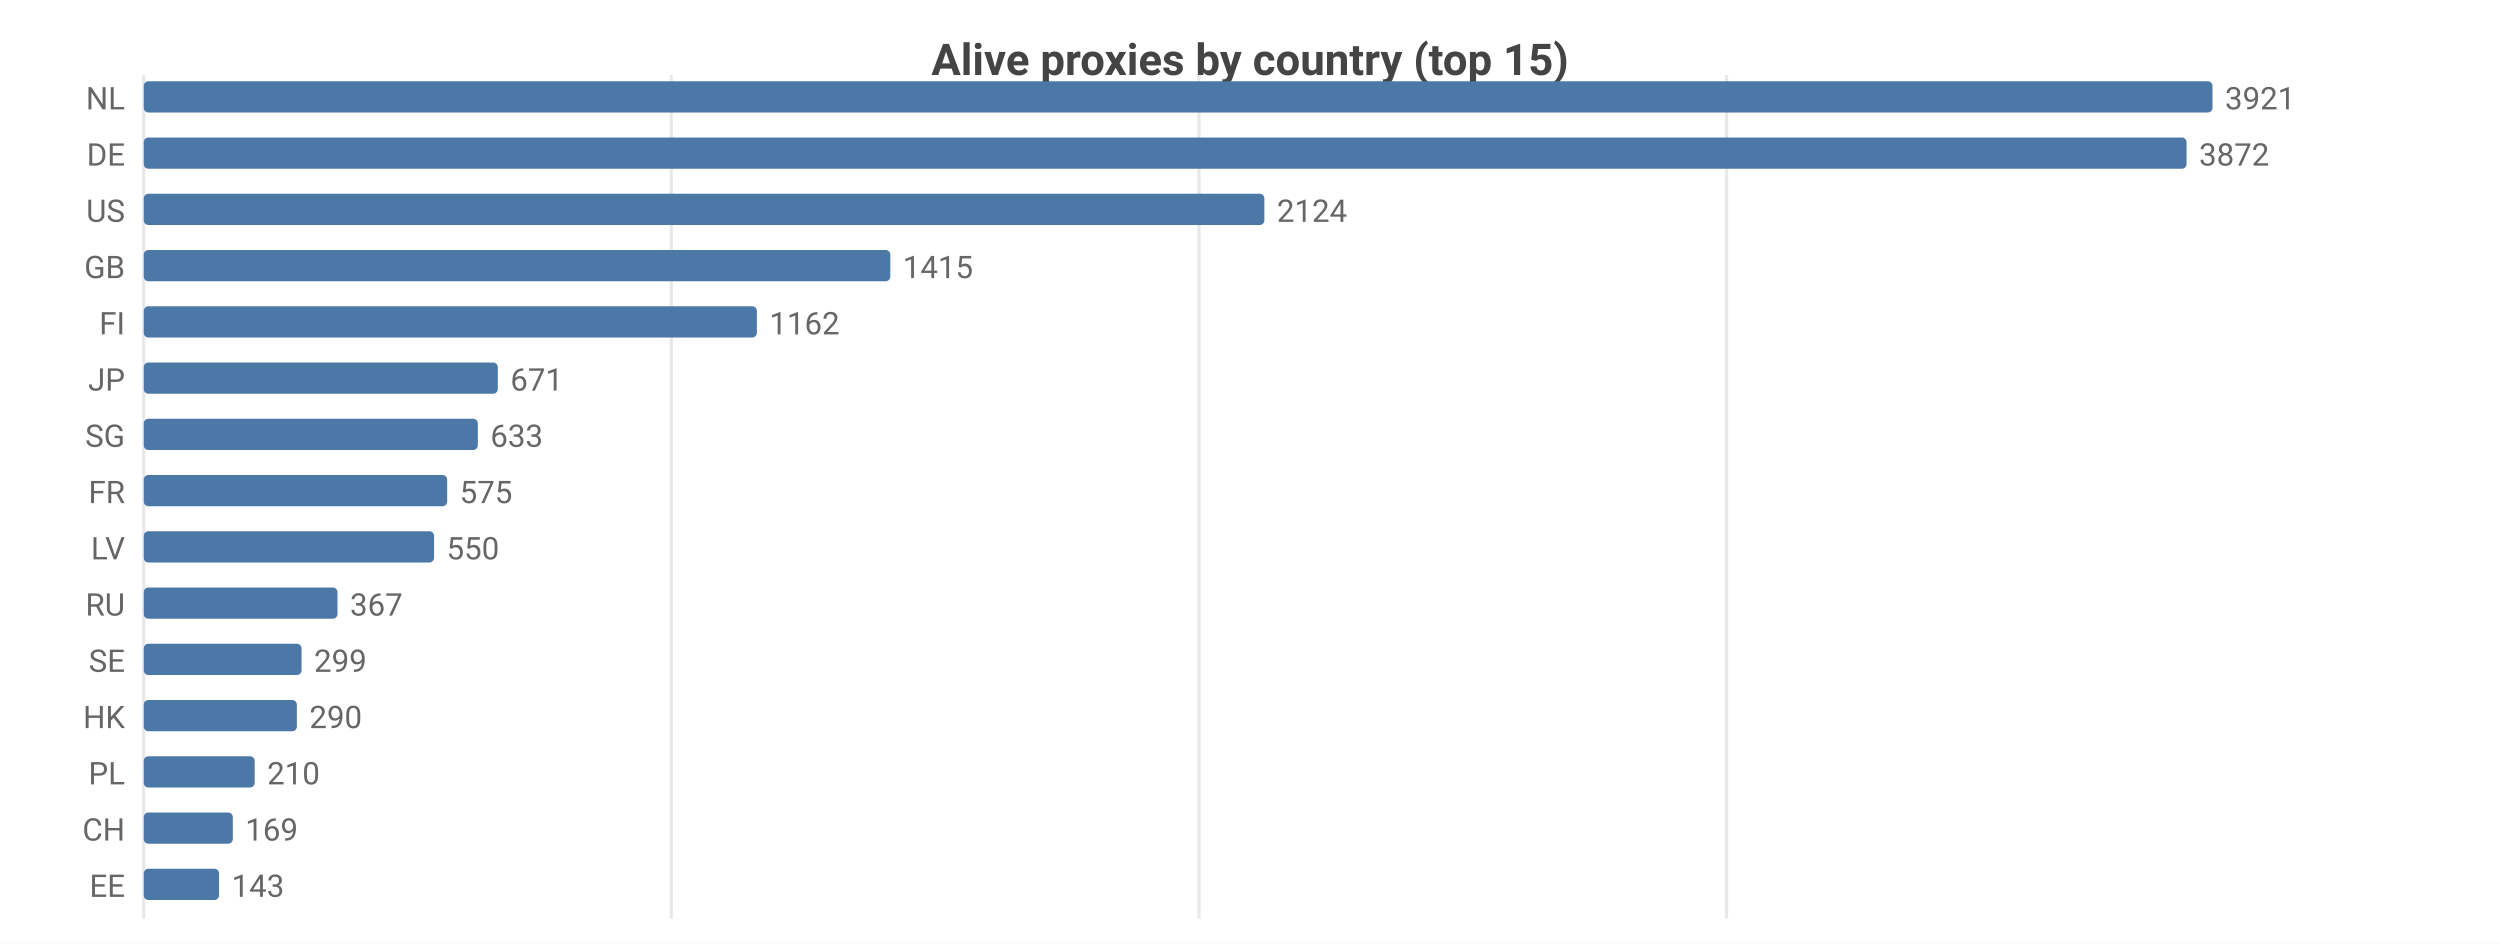
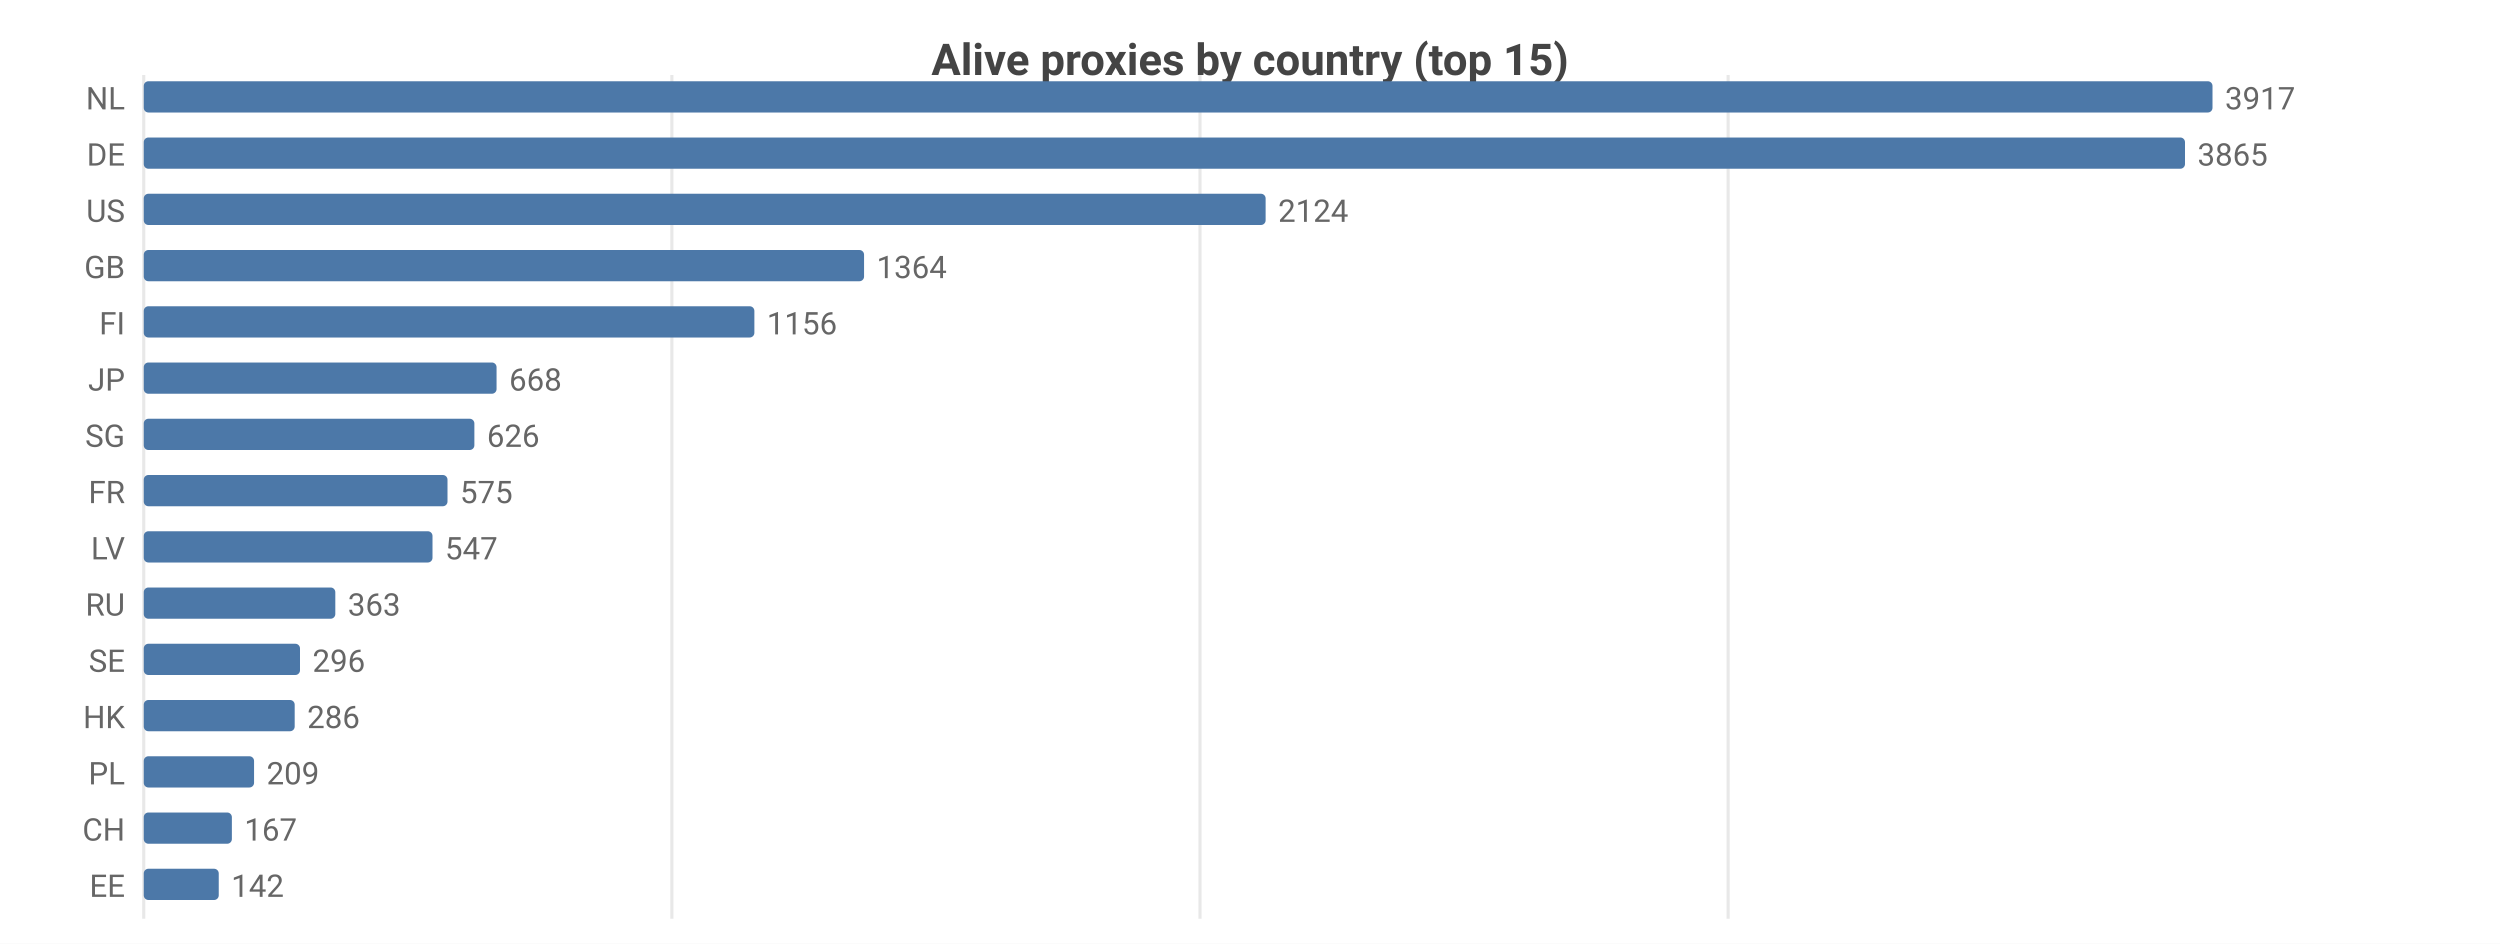
<svg xmlns="http://www.w3.org/2000/svg" width="800" height="302" viewBox="0 0 800 302">
  <rect width="800" height="302" fill="#ffffff" />
  <style>text{font-family:system-ui,-apple-system,'Segoe UI',Roboto,sans-serif}.g{stroke:#e8e8e8;stroke-width:1}.a{stroke:#999;stroke-width:1}.t{font-size:10px;fill:#666}.m{font-size:10px;text-anchor:middle;fill:#666}.e{font-size:10px;text-anchor:end;fill:#666}.l{font-size:11px;fill:#333}.tt{font-size:14px;font-weight:600;text-anchor:middle;fill:#444}.em{font-size:13px;text-anchor:middle;fill:#999}</style>
  <text class="tt" x="400.0" y="24">Alive proxies by country (top 15)</text>
  <line class="g" x1="46" y1="24" x2="46" y2="294" />
-   <line class="g" x1="214.8" y1="24" x2="214.8" y2="294" />
-   <line class="g" x1="383.7" y1="24" x2="383.7" y2="294" />
-   <line class="g" x1="552.5" y1="24" x2="552.5" y2="294" />
+   <line class="g" x1="215.0" y1="24" x2="215.0" y2="294" />
+   <line class="g" x1="384.0" y1="24" x2="384.0" y2="294" />
+   <line class="g" x1="553.0" y1="24" x2="553.0" y2="294" />
  <text class="e" x="40" y="35">NL</text>
  <rect x="46" y="26" width="662" height="10" fill="#4c78a8" rx="1.5" />
-   <text class="t" x="712" y="35">3921</text>
+   <text class="t" x="712" y="35">3917</text>
  <text class="e" x="40" y="53">DE</text>
-   <rect x="46" y="44" width="653.7" height="10" fill="#4c78a8" rx="1.5" />
-   <text class="t" x="703.7" y="53">3872</text>
+   <rect x="46" y="44" width="653.2" height="10" fill="#4c78a8" rx="1.5" />
+   <text class="t" x="703.2" y="53">3865</text>
  <text class="e" x="40" y="71">US</text>
-   <rect x="46" y="62" width="358.6" height="10" fill="#4c78a8" rx="1.5" />
-   <text class="t" x="408.6" y="71">2124</text>
+   <rect x="46" y="62" width="359.0" height="10" fill="#4c78a8" rx="1.5" />
+   <text class="t" x="409.0" y="71">2124</text>
  <text class="e" x="40" y="89">GB</text>
-   <rect x="46" y="80" width="238.9" height="10" fill="#4c78a8" rx="1.5" />
-   <text class="t" x="288.9" y="89">1415</text>
+   <rect x="46" y="80" width="230.5" height="10" fill="#4c78a8" rx="1.5" />
+   <text class="t" x="280.5" y="89">1364</text>
  <text class="e" x="40" y="107">FI</text>
-   <rect x="46" y="98" width="196.2" height="10" fill="#4c78a8" rx="1.5" />
-   <text class="t" x="246.2" y="107">1162</text>
+   <rect x="46" y="98" width="195.4" height="10" fill="#4c78a8" rx="1.5" />
+   <text class="t" x="245.4" y="107">1156</text>
  <text class="e" x="40" y="125">JP</text>
-   <rect x="46" y="116" width="113.3" height="10" fill="#4c78a8" rx="1.5" />
-   <text class="t" x="163.3" y="125">671</text>
+   <rect x="46" y="116" width="112.9" height="10" fill="#4c78a8" rx="1.5" />
+   <text class="t" x="162.9" y="125">668</text>
  <text class="e" x="40" y="143">SG</text>
-   <rect x="46" y="134" width="106.9" height="10" fill="#4c78a8" rx="1.5" />
-   <text class="t" x="156.9" y="143">633</text>
+   <rect x="46" y="134" width="105.8" height="10" fill="#4c78a8" rx="1.5" />
+   <text class="t" x="155.8" y="143">626</text>
  <text class="e" x="40" y="161">FR</text>
-   <rect x="46" y="152" width="97.1" height="10" fill="#4c78a8" rx="1.5" />
-   <text class="t" x="147.1" y="161">575</text>
+   <rect x="46" y="152" width="97.2" height="10" fill="#4c78a8" rx="1.5" />
+   <text class="t" x="147.2" y="161">575</text>
  <text class="e" x="40" y="179">LV</text>
-   <rect x="46" y="170" width="92.9" height="10" fill="#4c78a8" rx="1.5" />
-   <text class="t" x="142.9" y="179">550</text>
+   <rect x="46" y="170" width="92.4" height="10" fill="#4c78a8" rx="1.5" />
+   <text class="t" x="142.4" y="179">547</text>
  <text class="e" x="40" y="197">RU</text>
-   <rect x="46" y="188" width="62.0" height="10" fill="#4c78a8" rx="1.5" />
-   <text class="t" x="112.0" y="197">367</text>
+   <rect x="46" y="188" width="61.3" height="10" fill="#4c78a8" rx="1.5" />
+   <text class="t" x="111.3" y="197">363</text>
  <text class="e" x="40" y="215">SE</text>
-   <rect x="46" y="206" width="50.5" height="10" fill="#4c78a8" rx="1.5" />
-   <text class="t" x="100.5" y="215">299</text>
+   <rect x="46" y="206" width="50.0" height="10" fill="#4c78a8" rx="1.5" />
+   <text class="t" x="100.0" y="215">296</text>
  <text class="e" x="40" y="233">HK</text>
-   <rect x="46" y="224" width="49.0" height="10" fill="#4c78a8" rx="1.5" />
-   <text class="t" x="99.0" y="233">290</text>
+   <rect x="46" y="224" width="48.3" height="10" fill="#4c78a8" rx="1.5" />
+   <text class="t" x="98.3" y="233">286</text>
  <text class="e" x="40" y="251">PL</text>
-   <rect x="46" y="242" width="35.5" height="10" fill="#4c78a8" rx="1.5" />
-   <text class="t" x="85.5" y="251">210</text>
+   <rect x="46" y="242" width="35.3" height="10" fill="#4c78a8" rx="1.5" />
+   <text class="t" x="85.3" y="251">209</text>
  <text class="e" x="40" y="269">CH</text>
-   <rect x="46" y="260" width="28.5" height="10" fill="#4c78a8" rx="1.5" />
-   <text class="t" x="78.5" y="269">169</text>
+   <rect x="46" y="260" width="28.2" height="10" fill="#4c78a8" rx="1.5" />
+   <text class="t" x="78.2" y="269">167</text>
  <text class="e" x="40" y="287">EE</text>
-   <rect x="46" y="278" width="24.1" height="10" fill="#4c78a8" rx="1.5" />
-   <text class="t" x="74.1" y="287">143</text>
+   <rect x="46" y="278" width="24.0" height="10" fill="#4c78a8" rx="1.5" />
+   <text class="t" x="74.0" y="287">142</text>
</svg>
